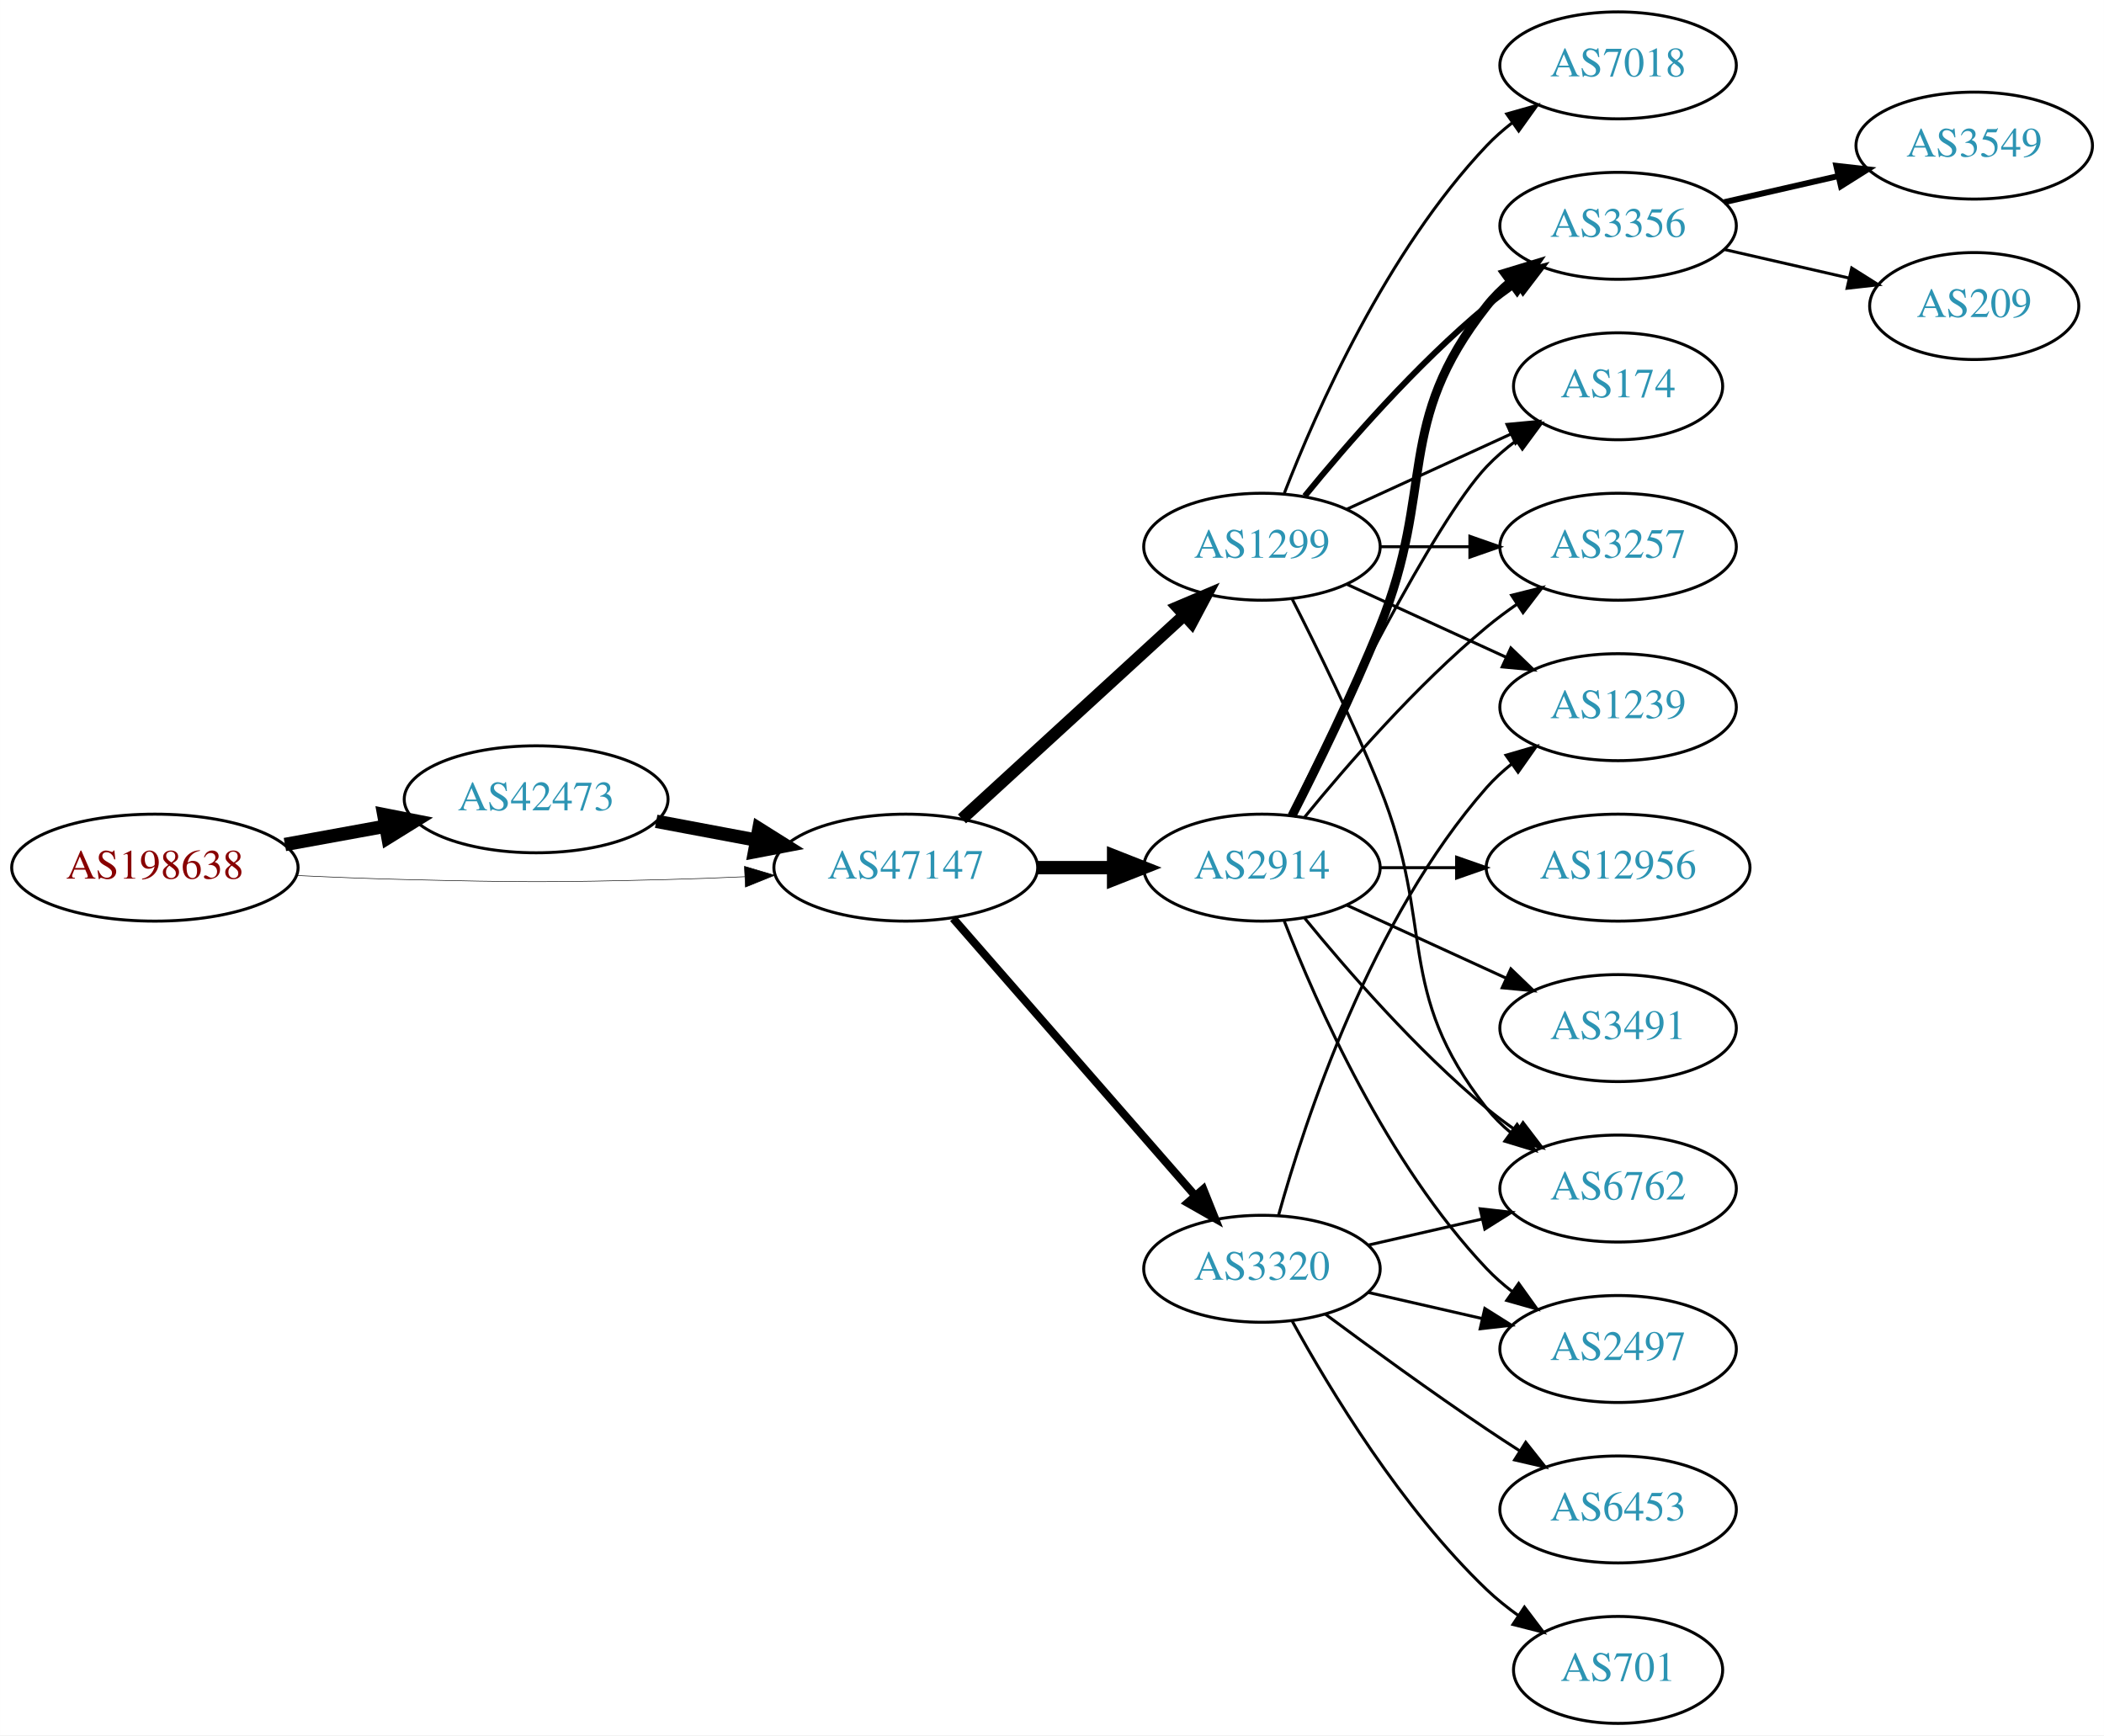
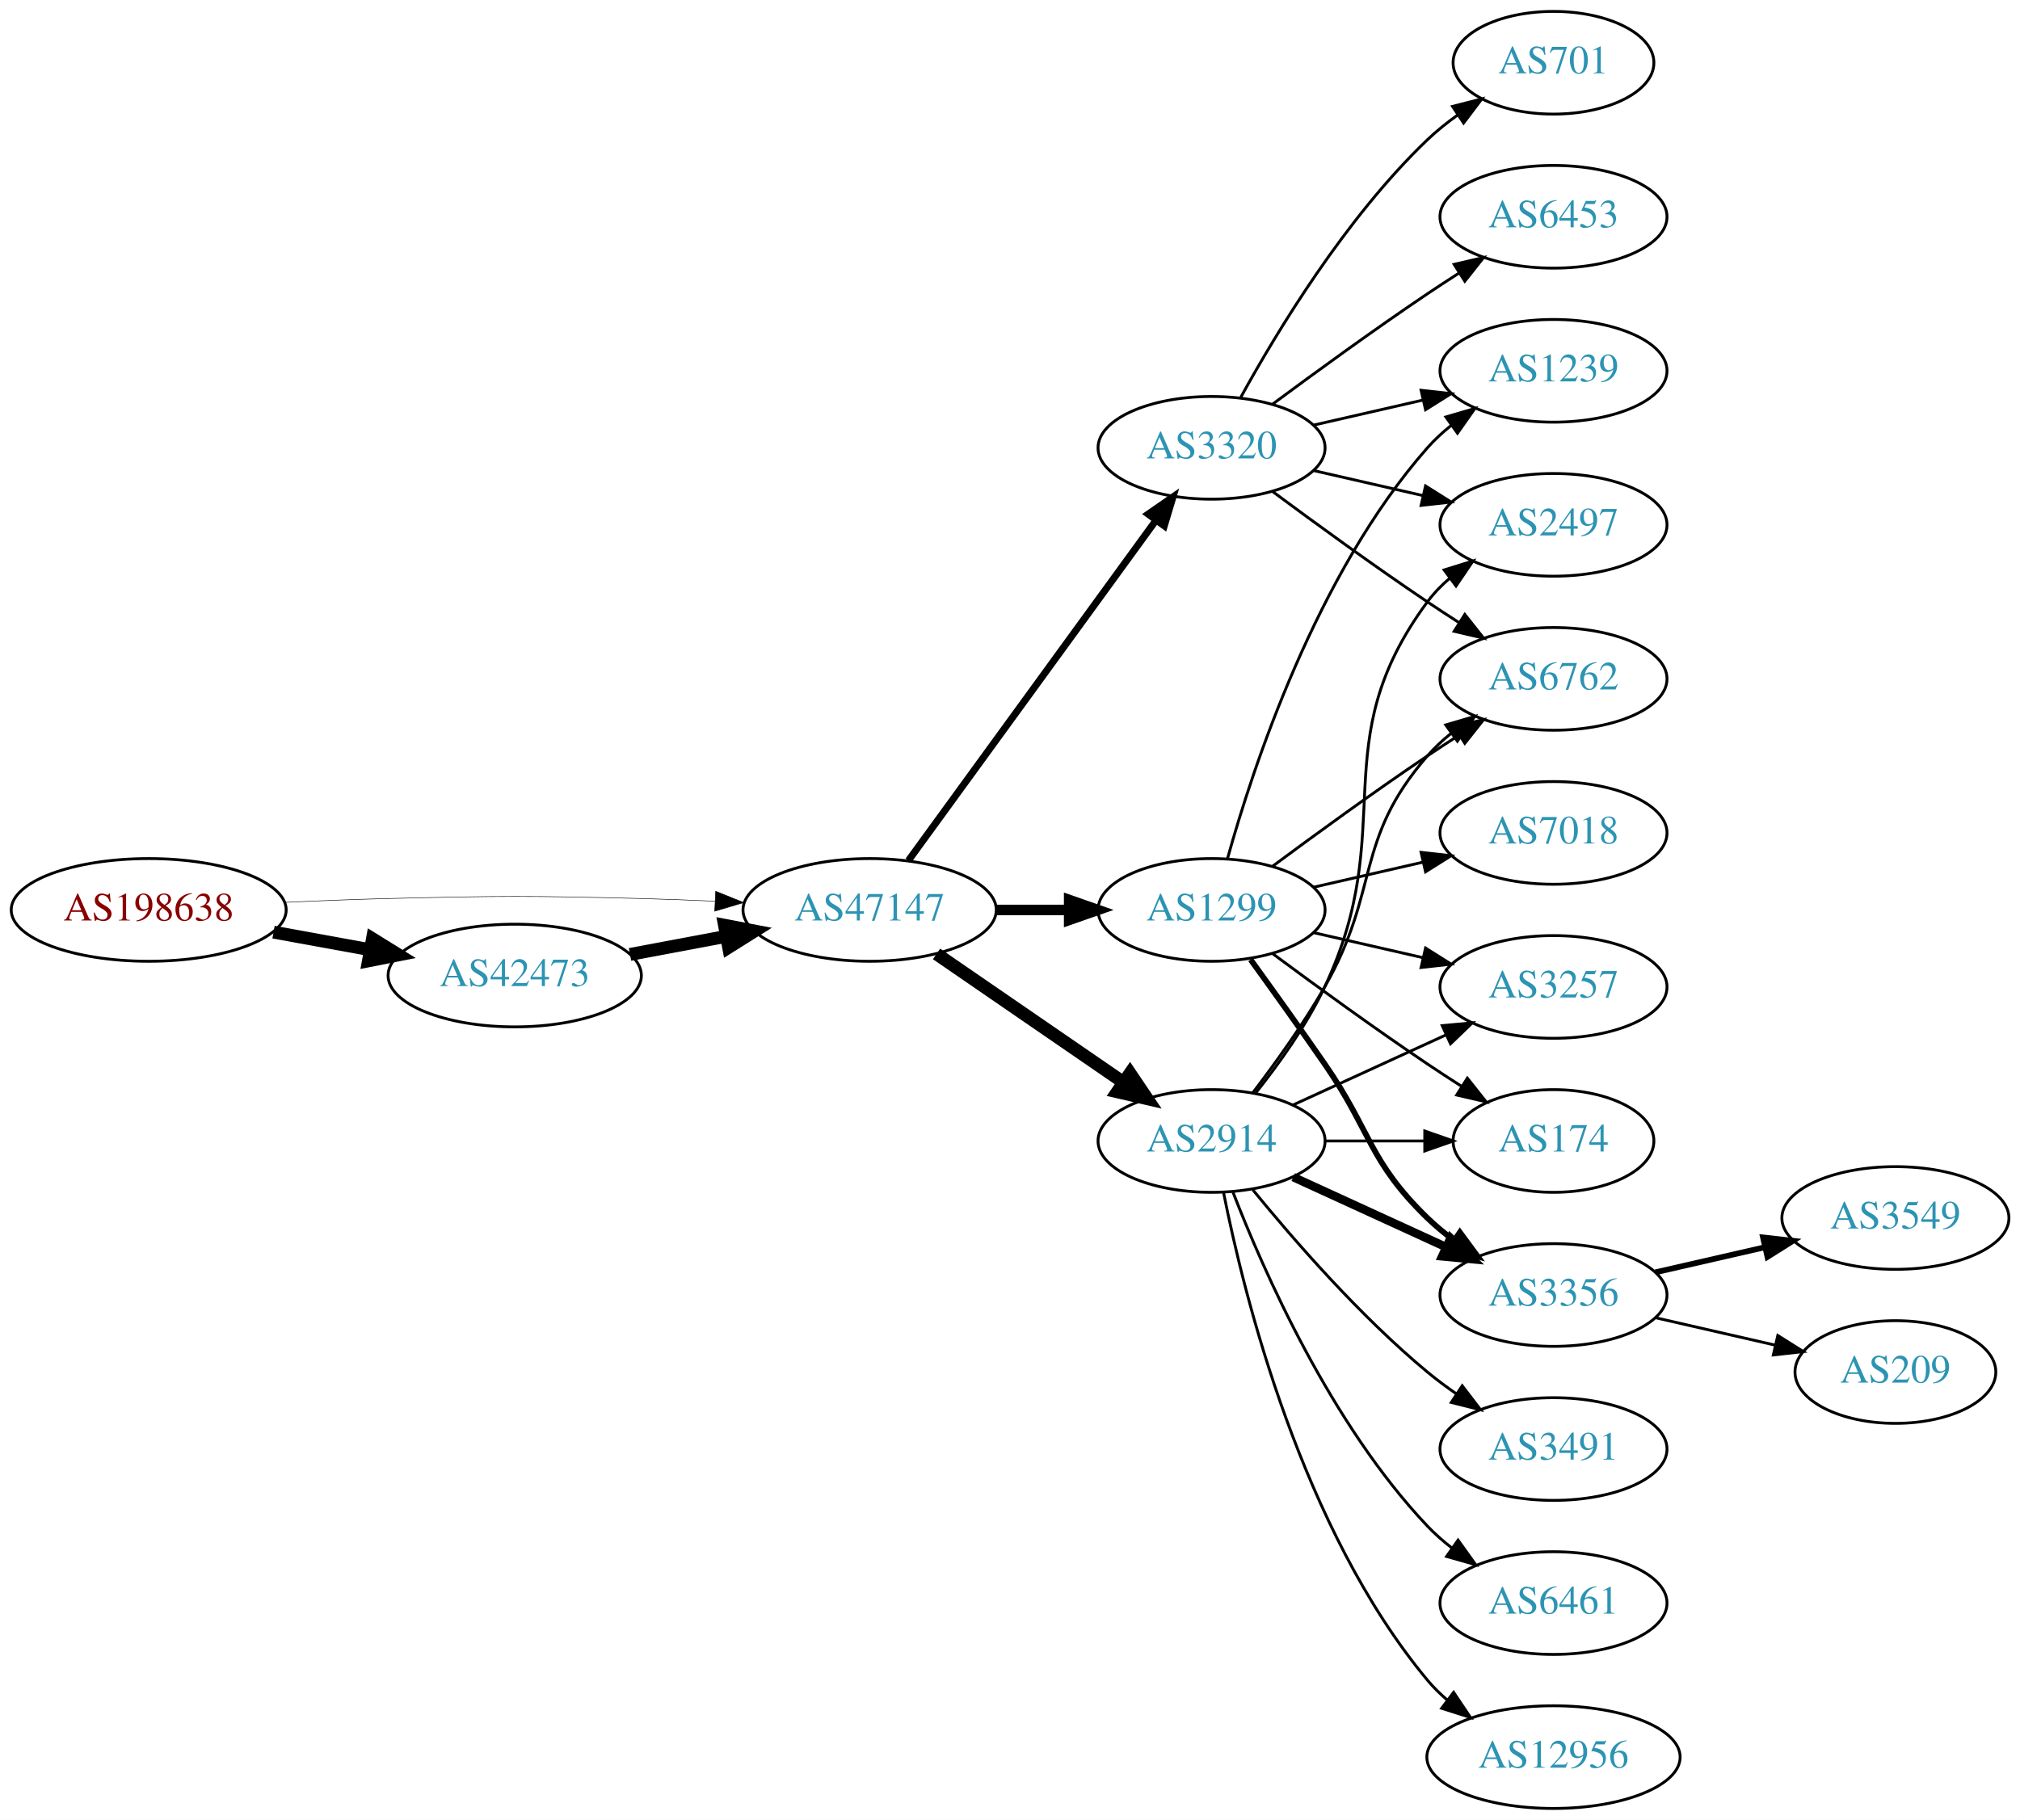
- <svg xmlns="http://www.w3.org/2000/svg" xmlns:xlink="http://www.w3.org/1999/xlink" width="708pt" height="584pt" viewBox="0.00 0.00 707.95 584.00">
-   <g id="graph0" class="graph" transform="scale(1 1) rotate(0) translate(4 580)">
-     <polygon fill="white" stroke="none" points="-4,4 -4,-580 703.954,-580 703.954,4 -4,4" />
+ <svg xmlns="http://www.w3.org/2000/svg" xmlns:xlink="http://www.w3.org/1999/xlink" width="708pt" height="638pt" viewBox="0.00 0.00 707.95 638.00">
+   <g id="graph0" class="graph" transform="scale(1 1) rotate(0) translate(4 634)">
+     <polygon fill="white" stroke="none" points="-4,4 -4,-634 703.954,-634 703.954,4 -4,4" />
    <g id="node1" class="node">
      <g id="a_node1">
        <a xlink:href="/asn/198638" xlink:title="AS198638 ~ Juergen Bachinger [AT]">
-           <ellipse fill="#ffffff" stroke="black" cx="48.096" cy="-288" rx="48.192" ry="18" />
-           <text text-anchor="middle" x="48.096" y="-284.3" font-family="Times,serif" font-size="14.00" fill="#880000">AS198638</text>
+           <ellipse fill="#ffffff" stroke="black" cx="48.096" cy="-315" rx="48.192" ry="18" />
+           <text text-anchor="middle" x="48.096" y="-311.3" font-family="Times,serif" font-size="14.00" fill="#880000">AS198638</text>
        </a>
      </g>
    </g>
    <g id="node2" class="node">
      <g id="a_node2">
        <a xlink:href="/asn/42473" xlink:title="AS42473 ~ ANEXIA Internetdienstleistungs GmbH [AT]">
-           <ellipse fill="#ffffff" stroke="black" cx="176.388" cy="-311" rx="44.393" ry="18" />
-           <text text-anchor="middle" x="176.388" y="-307.3" font-family="Times,serif" font-size="14.00" fill="#2c94b3">AS42473</text>
+           <ellipse fill="#ffffff" stroke="black" cx="176.388" cy="-292" rx="44.393" ry="18" />
+           <text text-anchor="middle" x="176.388" y="-288.3" font-family="Times,serif" font-size="14.00" fill="#2c94b3">AS42473</text>
        </a>
      </g>
    </g>
    <g id="edge1" class="edge">
-       <path fill="none" stroke="black" stroke-width="4.5" d="M91.852,-295.787C102.7,-297.762 114.448,-299.902 125.611,-301.935" />
-       <polygon fill="black" stroke="black" stroke-width="4.5" points="125.112,-305.846 135.656,-303.764 126.523,-298.099 125.112,-305.846" />
+       <path fill="none" stroke="black" stroke-width="4.5" d="M91.852,-307.213C102.7,-305.238 114.448,-303.098 125.611,-301.065" />
+       <polygon fill="black" stroke="black" stroke-width="4.5" points="126.523,-304.901 135.656,-299.236 125.112,-297.154 126.523,-304.901" />
    </g>
    <g id="node3" class="node">
      <g id="a_node3">
        <a xlink:href="/asn/47147" xlink:title="AS47147 ~ ANEXIA Internetdienstleistungs GmbH [AT]">
-           <ellipse fill="#ffffff" stroke="black" cx="300.78" cy="-288" rx="44.393" ry="18" />
-           <text text-anchor="middle" x="300.78" y="-284.3" font-family="Times,serif" font-size="14.00" fill="#2c94b3">AS47147</text>
+           <ellipse fill="#ffffff" stroke="black" cx="300.78" cy="-315" rx="44.393" ry="18" />
+           <text text-anchor="middle" x="300.78" y="-311.3" font-family="Times,serif" font-size="14.00" fill="#2c94b3">AS47147</text>
        </a>
      </g>
    </g>
    <g id="edge2" class="edge">
-       <path fill="none" stroke="black" stroke-width="0.188" d="M96.103,-285.342C107.883,-284.785 120.496,-284.281 132.191,-284 171.466,-283.055 181.311,-283.009 220.584,-284 228.992,-284.212 237.897,-284.551 246.583,-284.944" />
-       <polygon fill="black" stroke="black" stroke-width="0.188" points="246.481,-288.443 256.637,-285.425 246.816,-281.451 246.481,-288.443" />
+       <path fill="none" stroke="black" stroke-width="0.18" d="M96.103,-317.658C107.883,-318.215 120.496,-318.719 132.191,-319 171.466,-319.945 181.311,-319.991 220.584,-319 228.992,-318.788 237.897,-318.449 246.583,-318.056" />
+       <polygon fill="black" stroke="black" stroke-width="0.18" points="246.816,-321.549 256.637,-317.575 246.481,-314.557 246.816,-321.549" />
    </g>
    <g id="edge3" class="edge">
-       <path fill="none" stroke="black" stroke-width="4.5" d="M216.787,-303.596C227.487,-301.585 239.211,-299.382 250.388,-297.282" />
-       <polygon fill="black" stroke="black" stroke-width="4.5" points="251.353,-301.107 260.454,-295.39 249.899,-293.367 251.353,-301.107" />
+       <path fill="none" stroke="black" stroke-width="4.5" d="M216.787,-299.404C227.487,-301.415 239.211,-303.618 250.388,-305.718" />
+       <polygon fill="black" stroke="black" stroke-width="4.5" points="249.899,-309.633 260.454,-307.61 251.353,-301.893 249.899,-309.633" />
    </g>
    <g id="node4" class="node">
      <g id="a_node4">
-         <a xlink:href="/asn/1299" xlink:title="AS1299 ~ Telia Carrier [EU]">
-           <ellipse fill="#ffffff" stroke="black" cx="420.622" cy="-396" rx="39.794" ry="18" />
-           <text text-anchor="middle" x="420.622" y="-392.3" font-family="Times,serif" font-size="14.00" fill="#2c94b3">AS1299</text>
+         <a xlink:href="/asn/2914" xlink:title="AS2914 ~ NTT America, Inc. [US]">
+           <ellipse fill="#ffffff" stroke="black" cx="420.622" cy="-234" rx="39.794" ry="18" />
+           <text text-anchor="middle" x="420.622" y="-230.3" font-family="Times,serif" font-size="14.00" fill="#2c94b3">AS2914</text>
        </a>
      </g>
    </g>
    <g id="edge4" class="edge">
-       <path fill="none" stroke="black" stroke-width="4.05" d="M319.677,-304.403C339.606,-322.667 371.963,-352.322 394.44,-372.921" />
-       <polygon fill="black" stroke="black" stroke-width="4.05" points="392.176,-375.653 401.942,-379.797 396.964,-370.428 392.176,-375.653" />
+       <path fill="none" stroke="black" stroke-width="4.5" d="M324.222,-299.574C342.804,-286.802 369.365,-268.545 389.744,-254.537" />
+       <polygon fill="black" stroke="black" stroke-width="4.5" points="392.048,-257.731 398.058,-248.822 387.587,-251.242 392.048,-257.731" />
    </g>
    <g id="node5" class="node">
      <g id="a_node5">
        <a xlink:href="/asn/3320" xlink:title="AS3320 ~ DTAG [DE]">
-           <ellipse fill="#ffffff" stroke="black" cx="420.622" cy="-153" rx="39.794" ry="18" />
-           <text text-anchor="middle" x="420.622" y="-149.3" font-family="Times,serif" font-size="14.00" fill="#2c94b3">AS3320</text>
+           <ellipse fill="#ffffff" stroke="black" cx="420.622" cy="-477" rx="39.794" ry="18" />
+           <text text-anchor="middle" x="420.622" y="-473.3" font-family="Times,serif" font-size="14.00" fill="#2c94b3">AS3320</text>
        </a>
      </g>
    </g>
    <g id="edge5" class="edge">
-       <path fill="none" stroke="black" stroke-width="2.7" d="M316.705,-270.902C337.247,-247.369 374.366,-204.845 397.963,-177.813" />
-       <polygon fill="black" stroke="black" stroke-width="2.7" points="400.879,-179.794 404.819,-169.959 395.606,-175.191 400.879,-179.794" />
+       <path fill="none" stroke="black" stroke-width="2.455" d="M314.391,-332.337C335.212,-360.96 376.874,-418.233 401.063,-451.486" />
+       <polygon fill="black" stroke="black" stroke-width="2.455" points="398.389,-453.76 407.102,-459.788 404.05,-449.642 398.389,-453.76" />
    </g>
    <g id="node6" class="node">
      <g id="a_node6">
-         <a xlink:href="/asn/2914" xlink:title="AS2914 ~ NTT America, Inc. [US]">
-           <ellipse fill="#ffffff" stroke="black" cx="420.622" cy="-288" rx="39.794" ry="18" />
-           <text text-anchor="middle" x="420.622" y="-284.3" font-family="Times,serif" font-size="14.00" fill="#2c94b3">AS2914</text>
+         <a xlink:href="/asn/1299" xlink:title="AS1299 ~ Telia Carrier [EU]">
+           <ellipse fill="#ffffff" stroke="black" cx="420.622" cy="-315" rx="39.794" ry="18" />
+           <text text-anchor="middle" x="420.622" y="-311.3" font-family="Times,serif" font-size="14.00" fill="#2c94b3">AS1299</text>
        </a>
      </g>
    </g>
    <g id="edge6" class="edge">
-       <path fill="none" stroke="black" stroke-width="4.5" d="M344.991,-288C353.303,-288 362.066,-288 370.548,-288" />
-       <polygon fill="black" stroke="black" stroke-width="4.5" points="370.707,-291.938 380.707,-288 370.707,-284.063 370.707,-291.938" />
+       <path fill="none" stroke="black" stroke-width="3.682" d="M344.991,-315C353.303,-315 362.066,-315 370.548,-315" />
+       <polygon fill="black" stroke="black" stroke-width="3.682" points="370.707,-318.5 380.707,-315 370.707,-311.5 370.707,-318.5" />
    </g>
    <g id="node7" class="node">
      <g id="a_node7">
-         <a xlink:href="/asn/3356" xlink:title="AS3356 ~ Level 3 Parent, LLC [US]">
-           <ellipse fill="#ffffff" stroke="black" cx="540.465" cy="-504" rx="39.794" ry="18" />
-           <text text-anchor="middle" x="540.465" y="-500.3" font-family="Times,serif" font-size="14.00" fill="#2c94b3">AS3356</text>
+         <a xlink:href="/asn/2497" xlink:title="AS2497 ~ Internet Initiative Japan Inc. [JP]">
+           <ellipse fill="#ffffff" stroke="black" cx="540.465" cy="-450" rx="39.794" ry="18" />
+           <text text-anchor="middle" x="540.465" y="-446.3" font-family="Times,serif" font-size="14.00" fill="#2c94b3">AS2497</text>
        </a>
      </g>
    </g>
    <g id="edge7" class="edge">
-       <path fill="none" stroke="black" stroke-width="2" d="M435.041,-413.065C449.156,-430.375 472.571,-457.345 496.269,-477 499.485,-479.668 502.986,-482.27 506.556,-484.741" />
-       <polygon fill="black" stroke="black" stroke-width="2" points="504.634,-487.666 514.912,-490.236 508.48,-481.817 504.634,-487.666" />
+       <path fill="none" stroke="black" d="M436.223,-250.991C444.31,-261.155 453.972,-274.655 460.269,-288 486.768,-344.159 459.365,-373.059 496.269,-423 498.502,-426.023 501.185,-428.786 504.106,-431.293" />
+       <polygon fill="black" stroke="black" points="502.132,-434.186 512.249,-437.331 506.301,-428.563 502.132,-434.186" />
    </g>
    <g id="node8" class="node">
      <g id="a_node8">
-         <a xlink:href="/asn/7018" xlink:title="AS7018 ~ AT&amp;T Services, Inc. [US]">
-           <ellipse fill="#ffffff" stroke="black" cx="540.465" cy="-558" rx="39.794" ry="18" />
-           <text text-anchor="middle" x="540.465" y="-554.3" font-family="Times,serif" font-size="14.00" fill="#2c94b3">AS7018</text>
+         <a xlink:href="/asn/174" xlink:title="AS174 ~ Cogent Communications [US]">
+           <ellipse fill="#ffffff" stroke="black" cx="540.465" cy="-234" rx="35.194" ry="18" />
+           <text text-anchor="middle" x="540.465" y="-230.3" font-family="Times,serif" font-size="14.00" fill="#2c94b3">AS174</text>
        </a>
      </g>
    </g>
    <g id="edge8" class="edge">
-       <path fill="none" stroke="black" d="M428.145,-413.994C438.896,-441.728 462.553,-495.429 496.269,-531 498.854,-533.728 501.772,-536.294 504.84,-538.677" />
-       <polygon fill="black" stroke="black" points="502.994,-541.658 513.189,-544.543 507.019,-535.93 502.994,-541.658" />
+       <path fill="none" stroke="black" d="M460.535,-234C471.622,-234 483.781,-234 495.164,-234" />
+       <polygon fill="black" stroke="black" points="495.345,-237.5 505.345,-234 495.345,-230.5 495.345,-237.5" />
    </g>
    <g id="node9" class="node">
      <g id="a_node9">
-         <a xlink:href="/asn/174" xlink:title="AS174 ~ Cogent Communications [US]">
-           <ellipse fill="#ffffff" stroke="black" cx="540.465" cy="-450" rx="35.194" ry="18" />
-           <text text-anchor="middle" x="540.465" y="-446.3" font-family="Times,serif" font-size="14.00" fill="#2c94b3">AS174</text>
+         <a xlink:href="/asn/3356" xlink:title="AS3356 ~ Level 3 Parent, LLC [US]">
+           <ellipse fill="#ffffff" stroke="black" cx="540.465" cy="-180" rx="39.794" ry="18" />
+           <text text-anchor="middle" x="540.465" y="-176.3" font-family="Times,serif" font-size="14.00" fill="#2c94b3">AS3356</text>
        </a>
      </g>
    </g>
    <g id="edge9" class="edge">
-       <path fill="none" stroke="black" d="M449.251,-408.661C465.667,-416.183 486.649,-425.798 504.246,-433.861" />
-       <polygon fill="black" stroke="black" points="503.074,-437.174 513.623,-438.158 505.99,-430.811 503.074,-437.174" />
+       <path fill="none" stroke="black" stroke-width="3" d="M449.251,-221.339C465.208,-214.027 485.479,-204.739 502.761,-196.819" />
+       <polygon fill="black" stroke="black" stroke-width="3" points="504.376,-199.929 512.009,-192.581 501.46,-193.565 504.376,-199.929" />
    </g>
    <g id="node10" class="node">
      <g id="a_node10">
-         <a xlink:href="/asn/6762" xlink:title="AS6762 ~ TELECOM ITALIA SPARKLE S.p.A. [IT]">
-           <ellipse fill="#ffffff" stroke="black" cx="540.465" cy="-180" rx="39.794" ry="18" />
-           <text text-anchor="middle" x="540.465" y="-176.3" font-family="Times,serif" font-size="14.00" fill="#2c94b3">AS6762</text>
+         <a xlink:href="/asn/3491" xlink:title="AS3491 ~ PCCW Global, Inc. [US]">
+           <ellipse fill="#ffffff" stroke="black" cx="540.465" cy="-126" rx="39.794" ry="18" />
+           <text text-anchor="middle" x="540.465" y="-122.3" font-family="Times,serif" font-size="14.00" fill="#2c94b3">AS3491</text>
        </a>
      </g>
    </g>
    <g id="edge10" class="edge">
-       <path fill="none" stroke="black" d="M430.703,-378.583C438.972,-362.366 451.233,-337.397 460.269,-315 479.199,-268.078 464.97,-246.754 496.269,-207 498.594,-204.047 501.337,-201.33 504.296,-198.853" />
-       <polygon fill="black" stroke="black" points="506.489,-201.585 512.493,-192.855 502.356,-195.936 506.489,-201.585" />
+       <path fill="none" stroke="black" d="M435.041,-216.935C449.156,-199.625 472.571,-172.655 496.269,-153 499.485,-150.332 502.986,-147.73 506.556,-145.259" />
+       <polygon fill="black" stroke="black" points="508.48,-148.183 514.912,-139.764 504.634,-142.334 508.48,-148.183" />
    </g>
    <g id="node11" class="node">
      <g id="a_node11">
-         <a xlink:href="/asn/1239" xlink:title="AS1239 ~ Sprint [US]">
-           <ellipse fill="#ffffff" stroke="black" cx="540.465" cy="-342" rx="39.794" ry="18" />
-           <text text-anchor="middle" x="540.465" y="-338.3" font-family="Times,serif" font-size="14.00" fill="#2c94b3">AS1239</text>
+         <a xlink:href="/asn/6762" xlink:title="AS6762 ~ TELECOM ITALIA SPARKLE S.p.A. [IT]">
+           <ellipse fill="#ffffff" stroke="black" cx="540.465" cy="-396" rx="39.794" ry="18" />
+           <text text-anchor="middle" x="540.465" y="-392.3" font-family="Times,serif" font-size="14.00" fill="#2c94b3">AS6762</text>
        </a>
      </g>
    </g>
    <g id="edge11" class="edge">
-       <path fill="none" stroke="black" d="M449.251,-383.339C465.208,-376.027 485.479,-366.739 502.761,-358.819" />
-       <polygon fill="black" stroke="black" points="504.376,-361.929 512.009,-354.581 501.46,-355.565 504.376,-361.929" />
+       <path fill="none" stroke="black" d="M435.084,-250.913C442.976,-261.27 452.826,-274.992 460.269,-288 479.833,-322.194 470.435,-339.258 496.269,-369 498.733,-371.838 501.57,-374.477 504.588,-376.906" />
+       <polygon fill="black" stroke="black" points="502.698,-379.858 512.866,-382.836 506.775,-374.167 502.698,-379.858" />
    </g>
    <g id="node12" class="node">
      <g id="a_node12">
+         <a xlink:href="/asn/6461" xlink:title="AS6461 ~ ZAYO-6461 [US]">
+           <ellipse fill="#ffffff" stroke="black" cx="540.465" cy="-72" rx="39.794" ry="18" />
+           <text text-anchor="middle" x="540.465" y="-68.3" font-family="Times,serif" font-size="14.00" fill="#2c94b3">AS6461</text>
+         </a>
+       </g>
+     </g>
+     <g id="edge12" class="edge">
+       <path fill="none" stroke="black" d="M428.145,-216.006C438.896,-188.272 462.553,-134.571 496.269,-99 498.854,-96.272 501.772,-93.706 504.84,-91.323" />
+       <polygon fill="black" stroke="black" points="507.019,-94.07 513.189,-85.457 502.994,-88.342 507.019,-94.07" />
+     </g>
+     <g id="node13" class="node">
+       <g id="a_node13">
        <a xlink:href="/asn/3257" xlink:title="AS3257 ~ GTT [DE]">
-           <ellipse fill="#ffffff" stroke="black" cx="540.465" cy="-396" rx="39.794" ry="18" />
-           <text text-anchor="middle" x="540.465" y="-392.3" font-family="Times,serif" font-size="14.00" fill="#2c94b3">AS3257</text>
-         </a>
-       </g>
-     </g>
-     <g id="edge12" class="edge">
-       <path fill="none" stroke="black" d="M460.535,-396C470.088,-396 480.438,-396 490.401,-396" />
-       <polygon fill="black" stroke="black" points="490.593,-399.5 500.593,-396 490.593,-392.5 490.593,-399.5" />
-     </g>
-     <g id="edge18" class="edge">
-       <path fill="none" stroke="black" d="M456.342,-160.955C468.341,-163.704 481.962,-166.825 494.655,-169.733" />
-       <polygon fill="black" stroke="black" points="494.057,-173.187 504.586,-172.009 495.621,-166.364 494.057,-173.187" />
+           <ellipse fill="#ffffff" stroke="black" cx="540.465" cy="-288" rx="39.794" ry="18" />
+           <text text-anchor="middle" x="540.465" y="-284.3" font-family="Times,serif" font-size="14.00" fill="#2c94b3">AS3257</text>
+         </a>
+       </g>
+     </g>
+     <g id="edge13" class="edge">
+       <path fill="none" stroke="black" d="M449.251,-246.661C465.208,-253.973 485.479,-263.261 502.761,-271.181" />
+       <polygon fill="black" stroke="black" points="501.46,-274.435 512.009,-275.419 504.376,-268.071 501.46,-274.435" />
+     </g>
+     <g id="node14" class="node">
+       <g id="a_node14">
+         <a xlink:href="/asn/12956" xlink:title="AS12956 ~ TELXIUS [ES]">
+           <ellipse fill="#ffffff" stroke="black" cx="540.465" cy="-18" rx="44.393" ry="18" />
+           <text text-anchor="middle" x="540.465" y="-14.3" font-family="Times,serif" font-size="14.00" fill="#2c94b3">AS12956</text>
+         </a>
+       </g>
+     </g>
+     <g id="edge14" class="edge">
+       <path fill="none" stroke="black" d="M424.821,-215.927C431.984,-179.859 452.259,-97.875 496.269,-45 498.362,-42.485 500.753,-40.133 503.311,-37.949" />
+       <polygon fill="black" stroke="black" points="505.462,-40.711 511.358,-31.909 501.259,-35.113 505.462,-40.711" />
+     </g>
+     <g id="edge23" class="edge">
+       <path fill="none" stroke="black" d="M456.342,-469.045C468.341,-466.296 481.962,-463.175 494.655,-460.267" />
+       <polygon fill="black" stroke="black" points="495.621,-463.636 504.586,-457.991 494.057,-456.813 495.621,-463.636" />
+     </g>
+     <g id="edge27" class="edge">
+       <path fill="none" stroke="black" d="M441.953,-461.723C456.815,-450.696 477.559,-435.593 496.269,-423 499.818,-420.611 503.568,-418.161 507.317,-415.758" />
+       <polygon fill="black" stroke="black" points="509.385,-418.591 515.965,-410.288 505.643,-412.675 509.385,-418.591" />
+     </g>
+     <g id="node16" class="node">
+       <g id="a_node16">
+         <a xlink:href="/asn/1239" xlink:title="AS1239 ~ Sprint [US]">
+           <ellipse fill="#ffffff" stroke="black" cx="540.465" cy="-504" rx="39.794" ry="18" />
+           <text text-anchor="middle" x="540.465" y="-500.3" font-family="Times,serif" font-size="14.00" fill="#2c94b3">AS1239</text>
+         </a>
+       </g>
+     </g>
+     <g id="edge24" class="edge">
+       <path fill="none" stroke="black" d="M456.342,-484.955C468.341,-487.704 481.962,-490.825 494.655,-493.733" />
+       <polygon fill="black" stroke="black" points="494.057,-497.187 504.586,-496.009 495.621,-490.364 494.057,-497.187" />
+     </g>
+     <g id="node19" class="node">
+       <g id="a_node19">
+         <a xlink:href="/asn/701" xlink:title="AS701 ~ UUNET [US]">
+           <ellipse fill="#ffffff" stroke="black" cx="540.465" cy="-612" rx="35.194" ry="18" />
+           <text text-anchor="middle" x="540.465" y="-608.3" font-family="Times,serif" font-size="14.00" fill="#2c94b3">AS701</text>
+         </a>
+       </g>
+     </g>
+     <g id="edge25" class="edge">
+       <path fill="none" stroke="black" d="M430.864,-494.713C443.409,-517.561 467.586,-557.611 496.269,-585 499.523,-588.107 503.189,-591.046 506.976,-593.76" />
+       <polygon fill="black" stroke="black" points="505.079,-596.701 515.344,-599.322 508.953,-590.872 505.079,-596.701" />
+     </g>
+     <g id="node20" class="node">
+       <g id="a_node20">
+         <a xlink:href="/asn/6453" xlink:title="AS6453 ~ TATA COMMUNICATIONS (AMERICA) INC [US]">
+           <ellipse fill="#ffffff" stroke="black" cx="540.465" cy="-558" rx="39.794" ry="18" />
+           <text text-anchor="middle" x="540.465" y="-554.3" font-family="Times,serif" font-size="14.00" fill="#2c94b3">AS6453</text>
+         </a>
+       </g>
+     </g>
+     <g id="edge26" class="edge">
+       <path fill="none" stroke="black" d="M441.953,-492.277C456.815,-503.304 477.559,-518.407 496.269,-531 499.818,-533.389 503.568,-535.839 507.317,-538.242" />
+       <polygon fill="black" stroke="black" points="505.643,-541.325 515.965,-543.712 509.385,-535.409 505.643,-541.325" />
+     </g>
+     <g id="edge20" class="edge">
+       <path fill="none" stroke="black" d="M441.953,-299.723C456.815,-288.696 477.559,-273.593 496.269,-261 500.086,-258.431 504.136,-255.79 508.166,-253.214" />
+       <polygon fill="black" stroke="black" points="510.271,-256.025 516.86,-247.729 506.535,-250.105 510.271,-256.025" />
+     </g>
+     <g id="edge15" class="edge">
+       <path fill="none" stroke="black" stroke-width="2" d="M434.302,-297.594C441.917,-287.063 451.75,-273.33 460.269,-261 476.665,-237.269 475.575,-227.094 496.269,-207 499.114,-204.237 502.288,-201.614 505.588,-199.166" />
+       <polygon fill="black" stroke="black" stroke-width="2" points="507.653,-201.994 513.936,-193.462 503.704,-196.214 507.653,-201.994" />
    </g>
    <g id="edge17" class="edge">
-       <path fill="none" stroke="black" d="M426.195,-170.946C435.101,-202.995 457.385,-270.842 496.269,-315 498.753,-317.821 501.602,-320.449 504.628,-322.871" />
-       <polygon fill="black" stroke="black" points="502.745,-325.828 512.917,-328.791 506.814,-320.131 502.745,-325.828" />
+       <path fill="none" stroke="black" d="M441.953,-330.277C456.815,-341.304 477.559,-356.407 496.269,-369 499.818,-371.389 503.568,-373.839 507.317,-376.242" />
+       <polygon fill="black" stroke="black" points="505.643,-379.325 515.965,-381.712 509.385,-373.409 505.643,-379.325" />
+     </g>
+     <g id="edge19" class="edge">
+       <path fill="none" stroke="black" d="M456.342,-307.045C468.341,-304.296 481.962,-301.175 494.655,-298.267" />
+       <polygon fill="black" stroke="black" points="495.621,-301.636 504.586,-295.991 494.057,-294.813 495.621,-301.636" />
    </g>
    <g id="node15" class="node">
      <g id="a_node15">
-         <a xlink:href="/asn/2497" xlink:title="AS2497 ~ Internet Initiative Japan Inc. [JP]">
-           <ellipse fill="#ffffff" stroke="black" cx="540.465" cy="-126" rx="39.794" ry="18" />
-           <text text-anchor="middle" x="540.465" y="-122.3" font-family="Times,serif" font-size="14.00" fill="#2c94b3">AS2497</text>
-         </a>
-       </g>
-     </g>
-     <g id="edge15" class="edge">
-       <path fill="none" stroke="black" d="M456.342,-145.045C468.341,-142.296 481.962,-139.175 494.655,-136.267" />
-       <polygon fill="black" stroke="black" points="495.621,-139.636 504.586,-133.991 494.057,-132.813 495.621,-139.636" />
-     </g>
-     <g id="node16" class="node">
-       <g id="a_node16">
-         <a xlink:href="/asn/701" xlink:title="AS701 ~ UUNET [US]">
-           <ellipse fill="#ffffff" stroke="black" cx="540.465" cy="-18" rx="35.194" ry="18" />
-           <text text-anchor="middle" x="540.465" y="-14.3" font-family="Times,serif" font-size="14.00" fill="#2c94b3">AS701</text>
+         <a xlink:href="/asn/7018" xlink:title="AS7018 ~ AT&amp;T Services, Inc. [US]">
+           <ellipse fill="#ffffff" stroke="black" cx="540.465" cy="-342" rx="39.794" ry="18" />
+           <text text-anchor="middle" x="540.465" y="-338.3" font-family="Times,serif" font-size="14.00" fill="#2c94b3">AS7018</text>
        </a>
      </g>
    </g>
    <g id="edge16" class="edge">
-       <path fill="none" stroke="black" d="M430.864,-135.287C443.409,-112.439 467.586,-72.389 496.269,-45 499.523,-41.893 503.189,-38.954 506.976,-36.24" />
-       <polygon fill="black" stroke="black" points="508.953,-39.128 515.344,-30.678 505.079,-33.299 508.953,-39.128" />
+       <path fill="none" stroke="black" d="M456.342,-322.955C468.341,-325.704 481.962,-328.825 494.655,-331.733" />
+       <polygon fill="black" stroke="black" points="494.057,-335.187 504.586,-334.009 495.621,-328.364 494.057,-335.187" />
+     </g>
+     <g id="edge18" class="edge">
+       <path fill="none" stroke="black" d="M426.195,-332.946C435.101,-364.995 457.385,-432.842 496.269,-477 498.753,-479.821 501.602,-482.449 504.628,-484.871" />
+       <polygon fill="black" stroke="black" points="502.745,-487.828 512.917,-490.791 506.814,-482.131 502.745,-487.828" />
    </g>
    <g id="node17" class="node">
      <g id="a_node17">
-         <a xlink:href="/asn/6453" xlink:title="AS6453 ~ TATA COMMUNICATIONS (AMERICA) INC [US]">
-           <ellipse fill="#ffffff" stroke="black" cx="540.465" cy="-72" rx="39.794" ry="18" />
-           <text text-anchor="middle" x="540.465" y="-68.3" font-family="Times,serif" font-size="14.00" fill="#2c94b3">AS6453</text>
-         </a>
-       </g>
-     </g>
-     <g id="edge19" class="edge">
-       <path fill="none" stroke="black" d="M441.953,-137.723C456.815,-126.696 477.559,-111.593 496.269,-99 499.818,-96.611 503.568,-94.161 507.317,-91.758" />
-       <polygon fill="black" stroke="black" points="509.385,-94.591 515.965,-86.288 505.643,-88.675 509.385,-94.591" />
-     </g>
-     <g id="edge20" class="edge">
-       <path fill="none" stroke="black" stroke-width="3" d="M430.703,-305.417C438.972,-321.634 451.233,-346.603 460.269,-369 479.199,-415.922 464.97,-437.246 496.269,-477 498.594,-479.953 501.337,-482.67 504.296,-485.147" />
-       <polygon fill="black" stroke="black" stroke-width="3" points="502.356,-488.064 512.493,-491.145 506.489,-482.415 502.356,-488.064" />
-     </g>
-     <g id="edge24" class="edge">
-       <path fill="none" stroke="black" d="M429.969,-305.595C445.437,-337.732 478.582,-404.34 496.269,-423 499.212,-426.105 502.585,-429.001 506.121,-431.655" />
-       <polygon fill="black" stroke="black" points="504.306,-434.654 514.54,-437.397 508.25,-428.871 504.306,-434.654" />
-     </g>
-     <g id="edge23" class="edge">
-       <path fill="none" stroke="black" d="M435.041,-270.935C449.156,-253.625 472.571,-226.655 496.269,-207 499.485,-204.332 502.986,-201.73 506.556,-199.259" />
-       <polygon fill="black" stroke="black" points="508.48,-202.183 514.912,-193.764 504.634,-196.334 508.48,-202.183" />
-     </g>
-     <g id="edge26" class="edge">
-       <path fill="none" stroke="black" d="M435.041,-305.065C449.156,-322.375 472.571,-349.345 496.269,-369 499.485,-371.668 502.986,-374.27 506.556,-376.741" />
-       <polygon fill="black" stroke="black" points="504.634,-379.666 514.912,-382.236 508.48,-373.817 504.634,-379.666" />
+         <a xlink:href="/asn/3549" xlink:title="AS3549 ~ Level 3 Parent, LLC [US]">
+           <ellipse fill="#ffffff" stroke="black" cx="660.307" cy="-207" rx="39.794" ry="18" />
+           <text text-anchor="middle" x="660.307" y="-203.3" font-family="Times,serif" font-size="14.00" fill="#2c94b3">AS3549</text>
+         </a>
+       </g>
    </g>
    <g id="edge21" class="edge">
-       <path fill="none" stroke="black" d="M428.145,-270.006C438.896,-242.272 462.553,-188.571 496.269,-153 498.854,-150.272 501.772,-147.706 504.84,-145.323" />
-       <polygon fill="black" stroke="black" points="507.019,-148.07 513.189,-139.457 502.994,-142.342 507.019,-148.07" />
+       <path fill="none" stroke="black" stroke-width="2" d="M576.184,-187.955C588.184,-190.704 601.805,-193.825 614.498,-196.733" />
+       <polygon fill="black" stroke="black" stroke-width="2" points="613.9,-200.187 624.429,-199.009 615.463,-193.364 613.9,-200.187" />
    </g>
    <g id="node18" class="node">
      <g id="a_node18">
-         <a xlink:href="/asn/12956" xlink:title="AS12956 ~ TELXIUS [ES]">
-           <ellipse fill="#ffffff" stroke="black" cx="540.465" cy="-288" rx="44.393" ry="18" />
-           <text text-anchor="middle" x="540.465" y="-284.3" font-family="Times,serif" font-size="14.00" fill="#2c94b3">AS12956</text>
+         <a xlink:href="/asn/209" xlink:title="AS209 ~ CenturyLink Communications, LLC [US]">
+           <ellipse fill="#ffffff" stroke="black" cx="660.307" cy="-153" rx="35.194" ry="18" />
+           <text text-anchor="middle" x="660.307" y="-149.3" font-family="Times,serif" font-size="14.00" fill="#2c94b3">AS209</text>
        </a>
      </g>
    </g>
    <g id="edge22" class="edge">
-       <path fill="none" stroke="black" d="M460.535,-288C468.637,-288 477.313,-288 485.839,-288" />
-       <polygon fill="black" stroke="black" points="486.117,-291.5 496.117,-288 486.117,-284.5 486.117,-291.5" />
-     </g>
-     <g id="node19" class="node">
-       <g id="a_node19">
-         <a xlink:href="/asn/3491" xlink:title="AS3491 ~ PCCW Global, Inc. [US]">
-           <ellipse fill="#ffffff" stroke="black" cx="540.465" cy="-234" rx="39.794" ry="18" />
-           <text text-anchor="middle" x="540.465" y="-230.3" font-family="Times,serif" font-size="14.00" fill="#2c94b3">AS3491</text>
-         </a>
-       </g>
-     </g>
-     <g id="edge25" class="edge">
-       <path fill="none" stroke="black" d="M449.251,-275.339C465.208,-268.027 485.479,-258.739 502.761,-250.819" />
-       <polygon fill="black" stroke="black" points="504.376,-253.929 512.009,-246.581 501.46,-247.565 504.376,-253.929" />
-     </g>
-     <g id="node13" class="node">
-       <g id="a_node13">
-         <a xlink:href="/asn/3549" xlink:title="AS3549 ~ Level 3 Parent, LLC [US]">
-           <ellipse fill="#ffffff" stroke="black" cx="660.307" cy="-531" rx="39.794" ry="18" />
-           <text text-anchor="middle" x="660.307" y="-527.3" font-family="Times,serif" font-size="14.00" fill="#2c94b3">AS3549</text>
-         </a>
-       </g>
-     </g>
-     <g id="edge13" class="edge">
-       <path fill="none" stroke="black" stroke-width="2" d="M576.184,-511.955C588.184,-514.704 601.805,-517.825 614.498,-520.733" />
-       <polygon fill="black" stroke="black" stroke-width="2" points="613.9,-524.187 624.429,-523.009 615.463,-517.364 613.9,-524.187" />
-     </g>
-     <g id="node14" class="node">
-       <g id="a_node14">
-         <a xlink:href="/asn/209" xlink:title="AS209 ~ CenturyLink Communications, LLC [US]">
-           <ellipse fill="#ffffff" stroke="black" cx="660.307" cy="-477" rx="35.194" ry="18" />
-           <text text-anchor="middle" x="660.307" y="-473.3" font-family="Times,serif" font-size="14.00" fill="#2c94b3">AS209</text>
-         </a>
-       </g>
-     </g>
-     <g id="edge14" class="edge">
-       <path fill="none" stroke="black" d="M576.184,-496.045C589.277,-493.045 604.299,-489.604 617.94,-486.478" />
-       <polygon fill="black" stroke="black" points="619.081,-489.807 628.047,-484.162 617.518,-482.984 619.081,-489.807" />
+       <path fill="none" stroke="black" d="M576.184,-172.045C589.277,-169.045 604.299,-165.604 617.94,-162.478" />
+       <polygon fill="black" stroke="black" points="619.081,-165.807 628.047,-160.162 617.518,-158.984 619.081,-165.807" />
    </g>
  </g>
</svg>
